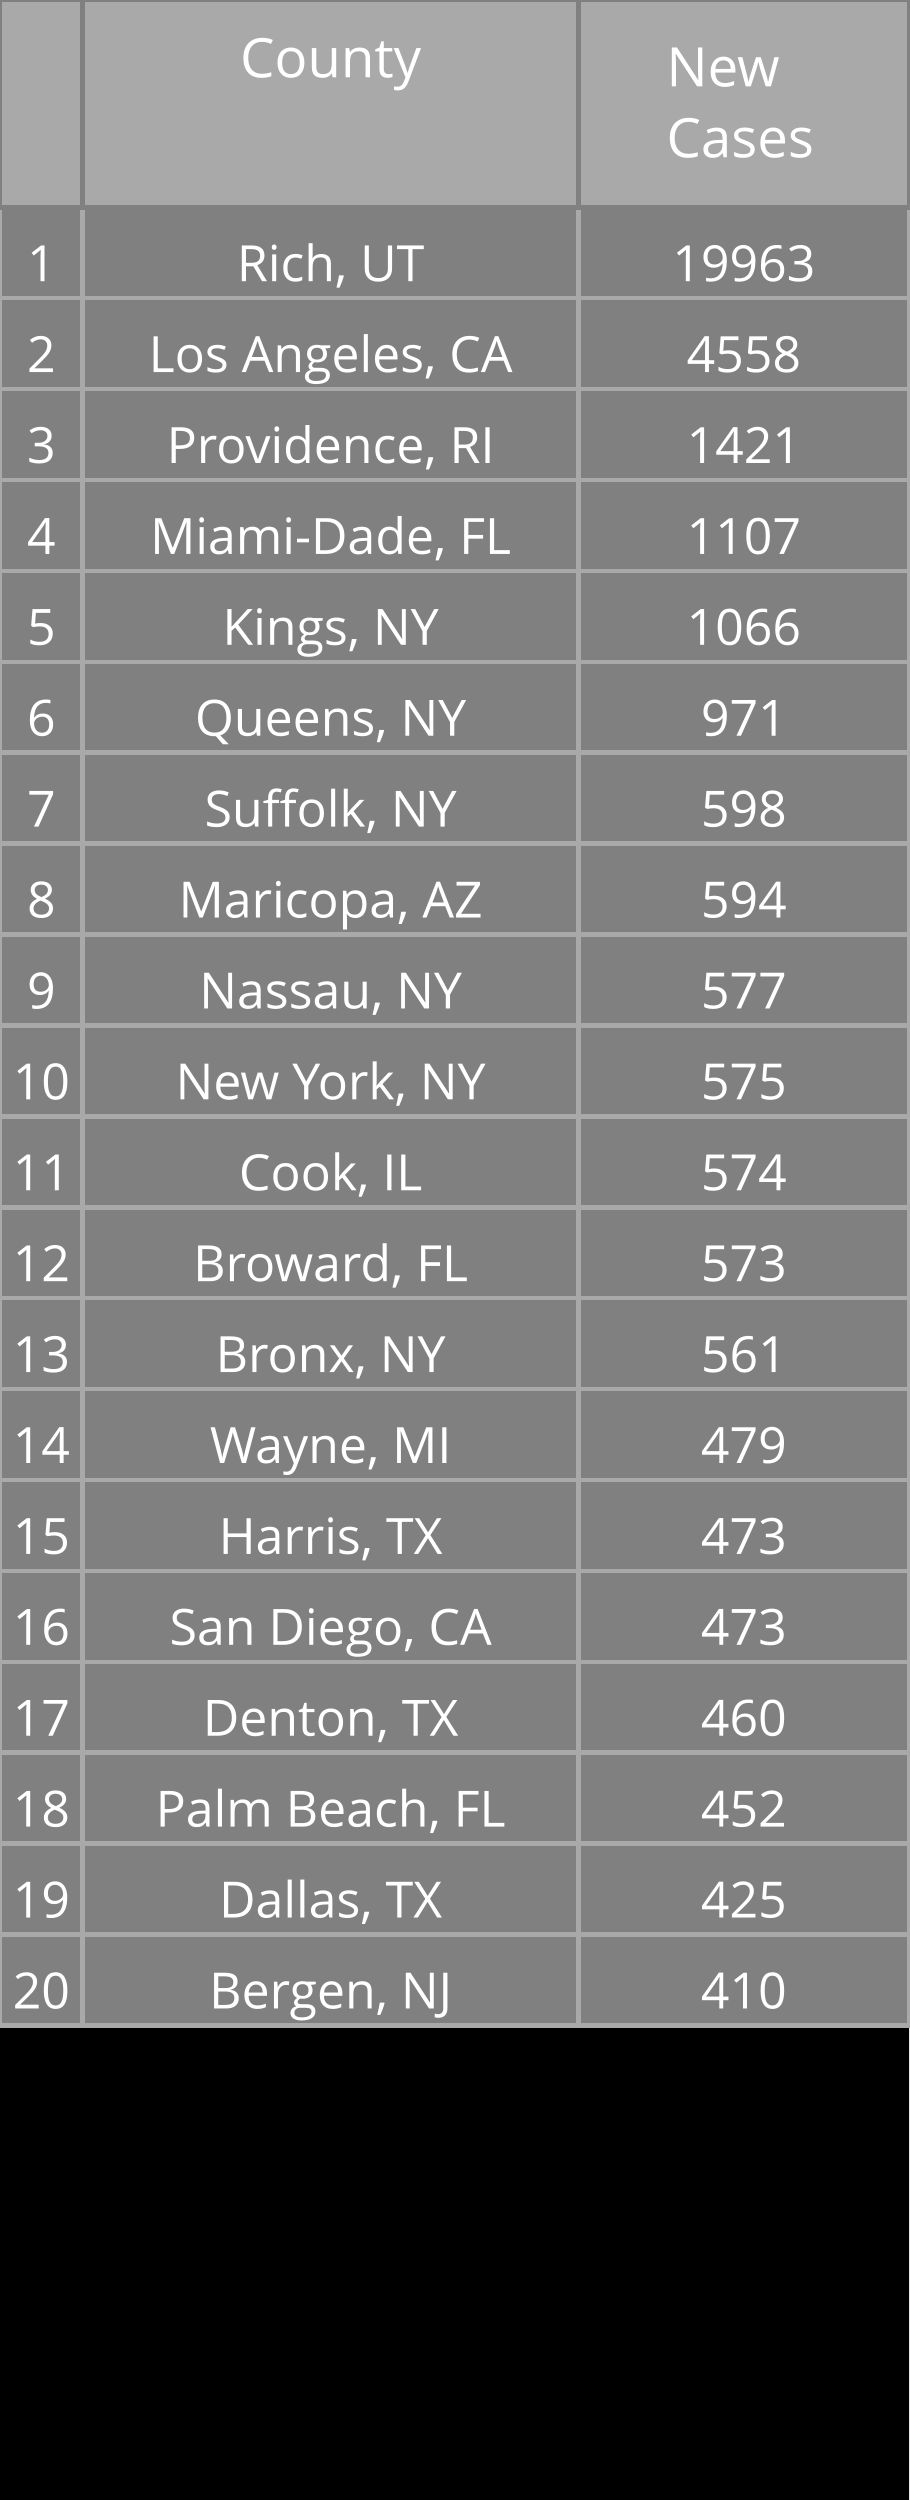
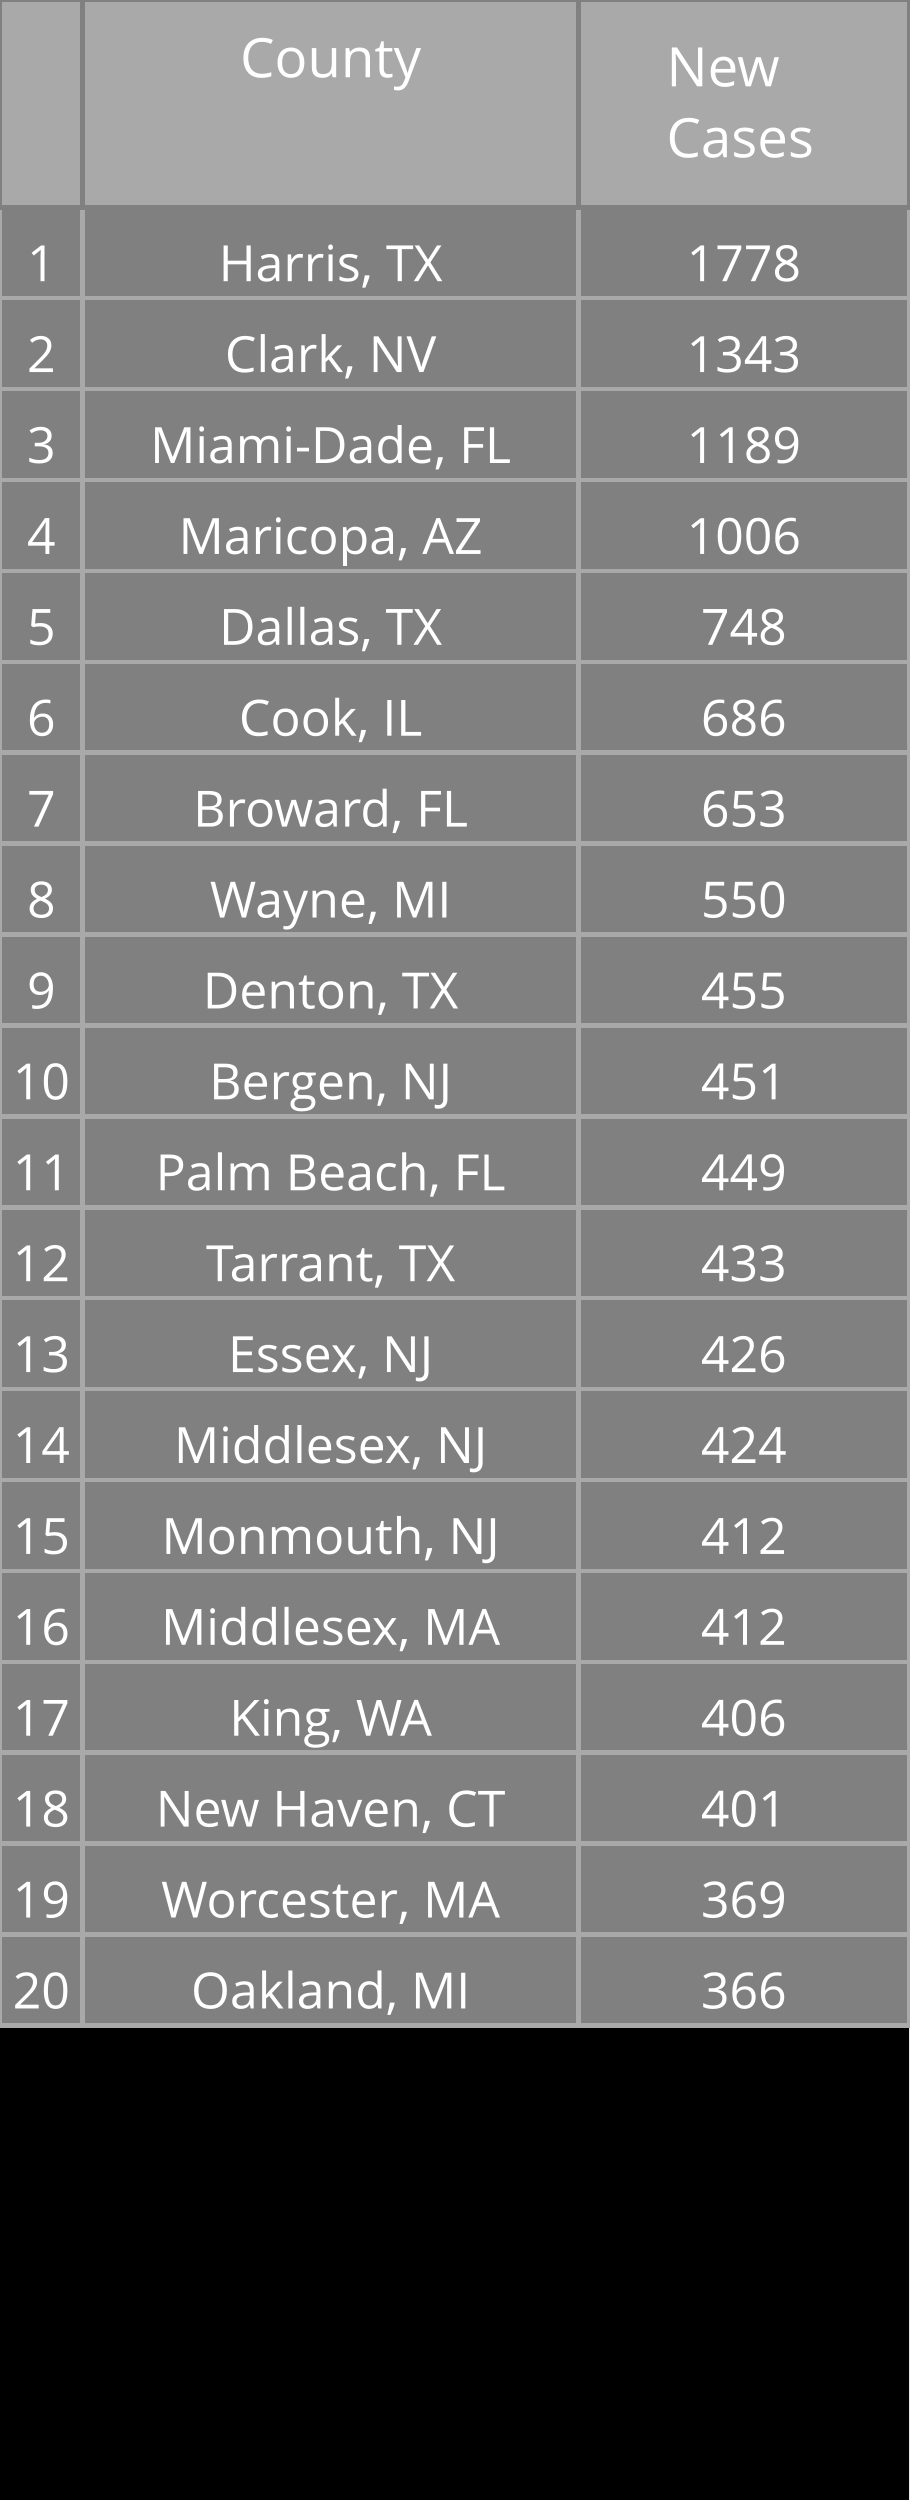
<svg xmlns="http://www.w3.org/2000/svg" class="main-svg" width="200" height="550" style="" viewBox="0 0 200 550">
  <rect x="0" y="0" width="200" height="550" style="fill: rgb(0, 0, 0); fill-opacity: 1;" />
-   <defs id="defs-e587a5">
+   <defs id="defs-53701d">
    <g class="clips" />
    <g class="gradients" />
  </defs>
  <g class="bglayer" />
  <g class="layer-below">
    <g class="imagelayer" />
    <g class="shapelayer" />
  </g>
  <g class="cartesianlayer" />
  <g class="polarlayer" />
  <g class="ternarylayer" />
  <g class="geolayer" />
  <g class="funnelarealayer" />
  <g class="pielayer" />
  <g class="treemaplayer" />
  <g class="sunburstlayer" />
  <g class="glimages" />
  <g class="table" overflow="visible" width="200" height="550" transform="translate(0,0)" style="box-sizing: content-box; position: absolute; left: 0px; overflow: visible; shape-rendering: crispedges; pointer-events: all;">
-     <g class="table-control-view" transform="translate(0 0)" clip-path="url('#clipe587a5_scrollAreaBottomClip_1426a1true')" style="box-sizing: content-box;">
+     <g class="table-control-view" transform="translate(0 0)" clip-path="url('#clip53701d_scrollAreaBottomClip_5c1cd4true')" style="box-sizing: content-box;">
      <rect class="scroll-background" fill="none" width="200" height="550" />
-       <g class="y-column" transform="translate(0 0)" clip-path="url('#clipe587a5_columnBoundaryClippath_1426a1true_0')">
+       <g class="y-column" transform="translate(0 0)" clip-path="url('#clip53701d_columnBoundaryClippath_5c1cd4true_0')">
        <g class="column-block" id="cells1" style="cursor: default;" transform="translate(0 0)">
          <g class="column-cells">
            <g class="column-cell" transform="translate(0 45.60938)">
              <rect class="cell-rect" width="18.182" stroke-width="1" style="stroke: rgb(169, 169, 169); stroke-opacity: 1; fill: rgb(128, 128, 128); fill-opacity: 1;" height="20" />
              <g class="cell-text-holder" transform="translate(9.090909 8)" text-anchor="middle" style="shape-rendering: geometricprecision;">
                <text class="cell-text" dy="0.75em" style="cursor: auto; font-family: 'Open Sans', verdana, arial, sans-serif; font-size: 11px; fill: rgb(255, 255, 255); fill-opacity: 1;">1</text>
              </g>
            </g>
            <g class="column-cell" transform="translate(0 65.60938)">
              <rect class="cell-rect" width="18.182" stroke-width="1" style="stroke: rgb(169, 169, 169); stroke-opacity: 1; fill: rgb(128, 128, 128); fill-opacity: 1;" height="20" />
              <g class="cell-text-holder" transform="translate(9.090909 8)" text-anchor="middle" style="shape-rendering: geometricprecision;">
                <text class="cell-text" dy="0.75em" style="cursor: auto; font-family: 'Open Sans', verdana, arial, sans-serif; font-size: 11px; fill: rgb(255, 255, 255); fill-opacity: 1;">2</text>
              </g>
            </g>
            <g class="column-cell" transform="translate(0 85.60938)">
              <rect class="cell-rect" width="18.182" stroke-width="1" style="stroke: rgb(169, 169, 169); stroke-opacity: 1; fill: rgb(128, 128, 128); fill-opacity: 1;" height="20" />
              <g class="cell-text-holder" transform="translate(9.090909 8)" text-anchor="middle" style="shape-rendering: geometricprecision;">
                <text class="cell-text" dy="0.75em" style="cursor: auto; font-family: 'Open Sans', verdana, arial, sans-serif; font-size: 11px; fill: rgb(255, 255, 255); fill-opacity: 1;">3</text>
              </g>
            </g>
            <g class="column-cell" transform="translate(0 105.6094)">
              <rect class="cell-rect" width="18.182" stroke-width="1" style="stroke: rgb(169, 169, 169); stroke-opacity: 1; fill: rgb(128, 128, 128); fill-opacity: 1;" height="20" />
              <g class="cell-text-holder" transform="translate(9.090909 8)" text-anchor="middle" style="shape-rendering: geometricprecision;">
                <text class="cell-text" dy="0.75em" style="cursor: auto; font-family: 'Open Sans', verdana, arial, sans-serif; font-size: 11px; fill: rgb(255, 255, 255); fill-opacity: 1;">4</text>
              </g>
            </g>
            <g class="column-cell" transform="translate(0 125.6094)">
              <rect class="cell-rect" width="18.182" stroke-width="1" style="stroke: rgb(169, 169, 169); stroke-opacity: 1; fill: rgb(128, 128, 128); fill-opacity: 1;" height="20" />
              <g class="cell-text-holder" transform="translate(9.090909 8)" text-anchor="middle" style="shape-rendering: geometricprecision;">
                <text class="cell-text" dy="0.75em" style="cursor: auto; font-family: 'Open Sans', verdana, arial, sans-serif; font-size: 11px; fill: rgb(255, 255, 255); fill-opacity: 1;">5</text>
              </g>
            </g>
            <g class="column-cell" transform="translate(0 145.6094)">
              <rect class="cell-rect" width="18.182" stroke-width="1" style="stroke: rgb(169, 169, 169); stroke-opacity: 1; fill: rgb(128, 128, 128); fill-opacity: 1;" height="20" />
              <g class="cell-text-holder" transform="translate(9.090909 8)" text-anchor="middle" style="shape-rendering: geometricprecision;">
                <text class="cell-text" dy="0.75em" style="cursor: auto; font-family: 'Open Sans', verdana, arial, sans-serif; font-size: 11px; fill: rgb(255, 255, 255); fill-opacity: 1;">6</text>
              </g>
            </g>
            <g class="column-cell" transform="translate(0 165.6094)">
              <rect class="cell-rect" width="18.182" stroke-width="1" style="stroke: rgb(169, 169, 169); stroke-opacity: 1; fill: rgb(128, 128, 128); fill-opacity: 1;" height="20" />
              <g class="cell-text-holder" transform="translate(9.090909 8)" text-anchor="middle" style="shape-rendering: geometricprecision;">
                <text class="cell-text" dy="0.75em" style="cursor: auto; font-family: 'Open Sans', verdana, arial, sans-serif; font-size: 11px; fill: rgb(255, 255, 255); fill-opacity: 1;">7</text>
              </g>
            </g>
            <g class="column-cell" transform="translate(0 185.6094)">
              <rect class="cell-rect" width="18.182" stroke-width="1" style="stroke: rgb(169, 169, 169); stroke-opacity: 1; fill: rgb(128, 128, 128); fill-opacity: 1;" height="20" />
              <g class="cell-text-holder" transform="translate(9.090909 8)" text-anchor="middle" style="shape-rendering: geometricprecision;">
                <text class="cell-text" dy="0.75em" style="cursor: auto; font-family: 'Open Sans', verdana, arial, sans-serif; font-size: 11px; fill: rgb(255, 255, 255); fill-opacity: 1;">8</text>
              </g>
            </g>
            <g class="column-cell" transform="translate(0 205.6094)">
              <rect class="cell-rect" width="18.182" stroke-width="1" style="stroke: rgb(169, 169, 169); stroke-opacity: 1; fill: rgb(128, 128, 128); fill-opacity: 1;" height="20" />
              <g class="cell-text-holder" transform="translate(9.090909 8)" text-anchor="middle" style="shape-rendering: geometricprecision;">
                <text class="cell-text" dy="0.75em" style="cursor: auto; font-family: 'Open Sans', verdana, arial, sans-serif; font-size: 11px; fill: rgb(255, 255, 255); fill-opacity: 1;">9</text>
              </g>
            </g>
            <g class="column-cell" transform="translate(0 225.6094)">
              <rect class="cell-rect" width="18.182" stroke-width="1" style="stroke: rgb(169, 169, 169); stroke-opacity: 1; fill: rgb(128, 128, 128); fill-opacity: 1;" height="20" />
              <g class="cell-text-holder" transform="translate(9.090909 8)" text-anchor="middle" style="shape-rendering: geometricprecision;">
                <text class="cell-text" dy="0.75em" style="cursor: auto; font-family: 'Open Sans', verdana, arial, sans-serif; font-size: 11px; fill: rgb(255, 255, 255); fill-opacity: 1;">10</text>
              </g>
            </g>
            <g class="column-cell" transform="translate(0 245.6094)">
              <rect class="cell-rect" width="18.182" stroke-width="1" style="stroke: rgb(169, 169, 169); stroke-opacity: 1; fill: rgb(128, 128, 128); fill-opacity: 1;" height="20" />
              <g class="cell-text-holder" transform="translate(9.090909 8)" text-anchor="middle" style="shape-rendering: geometricprecision;">
                <text class="cell-text" dy="0.75em" style="cursor: auto; font-family: 'Open Sans', verdana, arial, sans-serif; font-size: 11px; fill: rgb(255, 255, 255); fill-opacity: 1;">11</text>
              </g>
            </g>
            <g class="column-cell" transform="translate(0 265.6094)">
              <rect class="cell-rect" width="18.182" stroke-width="1" style="stroke: rgb(169, 169, 169); stroke-opacity: 1; fill: rgb(128, 128, 128); fill-opacity: 1;" height="20" />
              <g class="cell-text-holder" transform="translate(9.090909 8)" text-anchor="middle" style="shape-rendering: geometricprecision;">
                <text class="cell-text" dy="0.75em" style="cursor: auto; font-family: 'Open Sans', verdana, arial, sans-serif; font-size: 11px; fill: rgb(255, 255, 255); fill-opacity: 1;">12</text>
              </g>
            </g>
            <g class="column-cell" transform="translate(0 285.6094)">
              <rect class="cell-rect" width="18.182" stroke-width="1" style="stroke: rgb(169, 169, 169); stroke-opacity: 1; fill: rgb(128, 128, 128); fill-opacity: 1;" height="20" />
              <g class="cell-text-holder" transform="translate(9.090909 8)" text-anchor="middle" style="shape-rendering: geometricprecision;">
                <text class="cell-text" dy="0.75em" style="cursor: auto; font-family: 'Open Sans', verdana, arial, sans-serif; font-size: 11px; fill: rgb(255, 255, 255); fill-opacity: 1;">13</text>
              </g>
            </g>
            <g class="column-cell" transform="translate(0 305.6094)">
              <rect class="cell-rect" width="18.182" stroke-width="1" style="stroke: rgb(169, 169, 169); stroke-opacity: 1; fill: rgb(128, 128, 128); fill-opacity: 1;" height="20" />
              <g class="cell-text-holder" transform="translate(9.090909 8)" text-anchor="middle" style="shape-rendering: geometricprecision;">
                <text class="cell-text" dy="0.75em" style="cursor: auto; font-family: 'Open Sans', verdana, arial, sans-serif; font-size: 11px; fill: rgb(255, 255, 255); fill-opacity: 1;">14</text>
              </g>
            </g>
            <g class="column-cell" transform="translate(0 325.6094)">
              <rect class="cell-rect" width="18.182" stroke-width="1" style="stroke: rgb(169, 169, 169); stroke-opacity: 1; fill: rgb(128, 128, 128); fill-opacity: 1;" height="20" />
              <g class="cell-text-holder" transform="translate(9.090909 8)" text-anchor="middle" style="shape-rendering: geometricprecision;">
                <text class="cell-text" dy="0.75em" style="cursor: auto; font-family: 'Open Sans', verdana, arial, sans-serif; font-size: 11px; fill: rgb(255, 255, 255); fill-opacity: 1;">15</text>
              </g>
            </g>
            <g class="column-cell" transform="translate(0 345.6094)">
              <rect class="cell-rect" width="18.182" stroke-width="1" style="stroke: rgb(169, 169, 169); stroke-opacity: 1; fill: rgb(128, 128, 128); fill-opacity: 1;" height="20" />
              <g class="cell-text-holder" transform="translate(9.090909 8)" text-anchor="middle" style="shape-rendering: geometricprecision;">
                <text class="cell-text" dy="0.75em" style="cursor: auto; font-family: 'Open Sans', verdana, arial, sans-serif; font-size: 11px; fill: rgb(255, 255, 255); fill-opacity: 1;">16</text>
              </g>
            </g>
            <g class="column-cell" transform="translate(0 365.6094)">
              <rect class="cell-rect" width="18.182" stroke-width="1" style="stroke: rgb(169, 169, 169); stroke-opacity: 1; fill: rgb(128, 128, 128); fill-opacity: 1;" height="20" />
              <g class="cell-text-holder" transform="translate(9.090909 8)" text-anchor="middle" style="shape-rendering: geometricprecision;">
                <text class="cell-text" dy="0.75em" style="cursor: auto; font-family: 'Open Sans', verdana, arial, sans-serif; font-size: 11px; fill: rgb(255, 255, 255); fill-opacity: 1;">17</text>
              </g>
            </g>
            <g class="column-cell" transform="translate(0 385.6094)">
              <rect class="cell-rect" width="18.182" stroke-width="1" style="stroke: rgb(169, 169, 169); stroke-opacity: 1; fill: rgb(128, 128, 128); fill-opacity: 1;" height="20" />
              <g class="cell-text-holder" transform="translate(9.090909 8)" text-anchor="middle" style="shape-rendering: geometricprecision;">
                <text class="cell-text" dy="0.75em" style="cursor: auto; font-family: 'Open Sans', verdana, arial, sans-serif; font-size: 11px; fill: rgb(255, 255, 255); fill-opacity: 1;">18</text>
              </g>
            </g>
            <g class="column-cell" transform="translate(0 405.6094)">
              <rect class="cell-rect" width="18.182" stroke-width="1" style="stroke: rgb(169, 169, 169); stroke-opacity: 1; fill: rgb(128, 128, 128); fill-opacity: 1;" height="20" />
              <g class="cell-text-holder" transform="translate(9.090909 8)" text-anchor="middle" style="shape-rendering: geometricprecision;">
                <text class="cell-text" dy="0.75em" style="cursor: auto; font-family: 'Open Sans', verdana, arial, sans-serif; font-size: 11px; fill: rgb(255, 255, 255); fill-opacity: 1;">19</text>
              </g>
            </g>
            <g class="column-cell" transform="translate(0 425.6094)">
              <rect class="cell-rect" width="18.182" stroke-width="1" style="stroke: rgb(169, 169, 169); stroke-opacity: 1; fill: rgb(128, 128, 128); fill-opacity: 1;" height="20" />
              <g class="cell-text-holder" transform="translate(9.090909 8)" text-anchor="middle" style="shape-rendering: geometricprecision;">
                <text class="cell-text" dy="0.75em" style="cursor: auto; font-family: 'Open Sans', verdana, arial, sans-serif; font-size: 11px; fill: rgb(255, 255, 255); fill-opacity: 1;">20</text>
              </g>
            </g>
          </g>
        </g>
        <g class="column-block" id="cells2" style="cursor: default;" transform="translate(0 0)">
          <g class="column-cells" />
        </g>
        <g class="column-block" id="header" style="cursor: ew-resize;">
          <g class="column-cells">
            <g class="column-cell" transform="translate(0 0)">
              <rect class="cell-rect" width="18.182" stroke-width="1" style="stroke: rgb(128, 128, 128); stroke-opacity: 1; fill: rgb(169, 169, 169); fill-opacity: 1;" height="45.609" />
              <g class="cell-text-holder" transform="translate(9.090909 8)" text-anchor="middle" style="shape-rendering: geometricprecision;">
                <text class="cell-text" dy="0.75em" style="cursor: auto; font-family: 'Open Sans', verdana, arial, sans-serif; font-size: 12px; fill: rgb(255, 255, 255); fill-opacity: 1;" />
              </g>
            </g>
          </g>
        </g>
        <g class="column-boundary" />
-         <clipPath class="column-boundary-clippath" id="clipe587a5_columnBoundaryClippath_1426a1true_0">
+         <clipPath class="column-boundary-clippath" id="clip53701d_columnBoundaryClippath_5c1cd4true_0">
          <rect class="column-boundary-rect" fill="none" width="20.182" height="557" x="-1" y="-1" />
        </clipPath>
      </g>
-       <g class="y-column" transform="translate(18.18182 0)" clip-path="url('#clipe587a5_columnBoundaryClippath_1426a1true_1')">
+       <g class="y-column" transform="translate(18.18182 0)" clip-path="url('#clip53701d_columnBoundaryClippath_5c1cd4true_1')">
        <g class="column-block" id="cells1" style="cursor: default;" transform="translate(0 0)">
          <g class="column-cells">
            <g class="column-cell" transform="translate(0 45.60938)">
              <rect class="cell-rect" width="109.091" stroke-width="1" style="stroke: rgb(169, 169, 169); stroke-opacity: 1; fill: rgb(128, 128, 128); fill-opacity: 1;" height="20" />
              <g class="cell-text-holder" transform="translate(54.54545 8)" text-anchor="middle" style="shape-rendering: geometricprecision;">
-                 <text class="cell-text" dy="0.75em" x="0" y="0" style="cursor: auto; font-family: 'Open Sans', verdana, arial, sans-serif; font-size: 11px; fill: rgb(255, 255, 255); fill-opacity: 1; white-space: pre;">Rich, UT</text>
+                 <text class="cell-text" dy="0.75em" x="0" y="0" style="cursor: auto; font-family: 'Open Sans', verdana, arial, sans-serif; font-size: 11px; fill: rgb(255, 255, 255); fill-opacity: 1; white-space: pre;">Harris, TX</text>
              </g>
            </g>
            <g class="column-cell" transform="translate(0 65.60938)">
              <rect class="cell-rect" width="109.091" stroke-width="1" style="stroke: rgb(169, 169, 169); stroke-opacity: 1; fill: rgb(128, 128, 128); fill-opacity: 1;" height="20" />
              <g class="cell-text-holder" transform="translate(54.54545 8)" text-anchor="middle" style="shape-rendering: geometricprecision;">
-                 <text class="cell-text" dy="0.75em" x="0" y="0" style="cursor: auto; font-family: 'Open Sans', verdana, arial, sans-serif; font-size: 11px; fill: rgb(255, 255, 255); fill-opacity: 1; white-space: pre;">Los Angeles, CA</text>
+                 <text class="cell-text" dy="0.75em" x="0" y="0" style="cursor: auto; font-family: 'Open Sans', verdana, arial, sans-serif; font-size: 11px; fill: rgb(255, 255, 255); fill-opacity: 1; white-space: pre;">Clark, NV</text>
              </g>
            </g>
            <g class="column-cell" transform="translate(0 85.60938)">
              <rect class="cell-rect" width="109.091" stroke-width="1" style="stroke: rgb(169, 169, 169); stroke-opacity: 1; fill: rgb(128, 128, 128); fill-opacity: 1;" height="20" />
              <g class="cell-text-holder" transform="translate(54.54545 8)" text-anchor="middle" style="shape-rendering: geometricprecision;">
-                 <text class="cell-text" dy="0.75em" x="0" y="0" style="cursor: auto; font-family: 'Open Sans', verdana, arial, sans-serif; font-size: 11px; fill: rgb(255, 255, 255); fill-opacity: 1; white-space: pre;">Providence, RI</text>
+                 <text class="cell-text" dy="0.75em" x="0" y="0" style="cursor: auto; font-family: 'Open Sans', verdana, arial, sans-serif; font-size: 11px; fill: rgb(255, 255, 255); fill-opacity: 1; white-space: pre;">Miami-Dade, FL</text>
              </g>
            </g>
            <g class="column-cell" transform="translate(0 105.6094)">
              <rect class="cell-rect" width="109.091" stroke-width="1" style="stroke: rgb(169, 169, 169); stroke-opacity: 1; fill: rgb(128, 128, 128); fill-opacity: 1;" height="20" />
              <g class="cell-text-holder" transform="translate(54.54545 8)" text-anchor="middle" style="shape-rendering: geometricprecision;">
-                 <text class="cell-text" dy="0.75em" x="0" y="0" style="cursor: auto; font-family: 'Open Sans', verdana, arial, sans-serif; font-size: 11px; fill: rgb(255, 255, 255); fill-opacity: 1; white-space: pre;">Miami-Dade, FL</text>
+                 <text class="cell-text" dy="0.75em" x="0" y="0" style="cursor: auto; font-family: 'Open Sans', verdana, arial, sans-serif; font-size: 11px; fill: rgb(255, 255, 255); fill-opacity: 1; white-space: pre;">Maricopa, AZ</text>
              </g>
            </g>
            <g class="column-cell" transform="translate(0 125.6094)">
              <rect class="cell-rect" width="109.091" stroke-width="1" style="stroke: rgb(169, 169, 169); stroke-opacity: 1; fill: rgb(128, 128, 128); fill-opacity: 1;" height="20" />
              <g class="cell-text-holder" transform="translate(54.54545 8)" text-anchor="middle" style="shape-rendering: geometricprecision;">
-                 <text class="cell-text" dy="0.75em" x="0" y="0" style="cursor: auto; font-family: 'Open Sans', verdana, arial, sans-serif; font-size: 11px; fill: rgb(255, 255, 255); fill-opacity: 1; white-space: pre;">Kings, NY</text>
+                 <text class="cell-text" dy="0.75em" x="0" y="0" style="cursor: auto; font-family: 'Open Sans', verdana, arial, sans-serif; font-size: 11px; fill: rgb(255, 255, 255); fill-opacity: 1; white-space: pre;">Dallas, TX</text>
              </g>
            </g>
            <g class="column-cell" transform="translate(0 145.6094)">
              <rect class="cell-rect" width="109.091" stroke-width="1" style="stroke: rgb(169, 169, 169); stroke-opacity: 1; fill: rgb(128, 128, 128); fill-opacity: 1;" height="20" />
              <g class="cell-text-holder" transform="translate(54.54545 8)" text-anchor="middle" style="shape-rendering: geometricprecision;">
-                 <text class="cell-text" dy="0.75em" x="0" y="0" style="cursor: auto; font-family: 'Open Sans', verdana, arial, sans-serif; font-size: 11px; fill: rgb(255, 255, 255); fill-opacity: 1; white-space: pre;">Queens, NY</text>
+                 <text class="cell-text" dy="0.75em" x="0" y="0" style="cursor: auto; font-family: 'Open Sans', verdana, arial, sans-serif; font-size: 11px; fill: rgb(255, 255, 255); fill-opacity: 1; white-space: pre;">Cook, IL</text>
              </g>
            </g>
            <g class="column-cell" transform="translate(0 165.6094)">
              <rect class="cell-rect" width="109.091" stroke-width="1" style="stroke: rgb(169, 169, 169); stroke-opacity: 1; fill: rgb(128, 128, 128); fill-opacity: 1;" height="20" />
              <g class="cell-text-holder" transform="translate(54.54545 8)" text-anchor="middle" style="shape-rendering: geometricprecision;">
-                 <text class="cell-text" dy="0.75em" x="0" y="0" style="cursor: auto; font-family: 'Open Sans', verdana, arial, sans-serif; font-size: 11px; fill: rgb(255, 255, 255); fill-opacity: 1; white-space: pre;">Suffolk, NY</text>
+                 <text class="cell-text" dy="0.75em" x="0" y="0" style="cursor: auto; font-family: 'Open Sans', verdana, arial, sans-serif; font-size: 11px; fill: rgb(255, 255, 255); fill-opacity: 1; white-space: pre;">Broward, FL</text>
              </g>
            </g>
            <g class="column-cell" transform="translate(0 185.6094)">
              <rect class="cell-rect" width="109.091" stroke-width="1" style="stroke: rgb(169, 169, 169); stroke-opacity: 1; fill: rgb(128, 128, 128); fill-opacity: 1;" height="20" />
              <g class="cell-text-holder" transform="translate(54.54545 8)" text-anchor="middle" style="shape-rendering: geometricprecision;">
-                 <text class="cell-text" dy="0.75em" x="0" y="0" style="cursor: auto; font-family: 'Open Sans', verdana, arial, sans-serif; font-size: 11px; fill: rgb(255, 255, 255); fill-opacity: 1; white-space: pre;">Maricopa, AZ</text>
+                 <text class="cell-text" dy="0.75em" x="0" y="0" style="cursor: auto; font-family: 'Open Sans', verdana, arial, sans-serif; font-size: 11px; fill: rgb(255, 255, 255); fill-opacity: 1; white-space: pre;">Wayne, MI</text>
              </g>
            </g>
            <g class="column-cell" transform="translate(0 205.6094)">
              <rect class="cell-rect" width="109.091" stroke-width="1" style="stroke: rgb(169, 169, 169); stroke-opacity: 1; fill: rgb(128, 128, 128); fill-opacity: 1;" height="20" />
              <g class="cell-text-holder" transform="translate(54.54545 8)" text-anchor="middle" style="shape-rendering: geometricprecision;">
-                 <text class="cell-text" dy="0.75em" x="0" y="0" style="cursor: auto; font-family: 'Open Sans', verdana, arial, sans-serif; font-size: 11px; fill: rgb(255, 255, 255); fill-opacity: 1; white-space: pre;">Nassau, NY</text>
+                 <text class="cell-text" dy="0.75em" x="0" y="0" style="cursor: auto; font-family: 'Open Sans', verdana, arial, sans-serif; font-size: 11px; fill: rgb(255, 255, 255); fill-opacity: 1; white-space: pre;">Denton, TX</text>
              </g>
            </g>
            <g class="column-cell" transform="translate(0 225.6094)">
              <rect class="cell-rect" width="109.091" stroke-width="1" style="stroke: rgb(169, 169, 169); stroke-opacity: 1; fill: rgb(128, 128, 128); fill-opacity: 1;" height="20" />
              <g class="cell-text-holder" transform="translate(54.54545 8)" text-anchor="middle" style="shape-rendering: geometricprecision;">
-                 <text class="cell-text" dy="0.75em" x="0" y="0" style="cursor: auto; font-family: 'Open Sans', verdana, arial, sans-serif; font-size: 11px; fill: rgb(255, 255, 255); fill-opacity: 1; white-space: pre;">New York, NY</text>
+                 <text class="cell-text" dy="0.75em" x="0" y="0" style="cursor: auto; font-family: 'Open Sans', verdana, arial, sans-serif; font-size: 11px; fill: rgb(255, 255, 255); fill-opacity: 1; white-space: pre;">Bergen, NJ</text>
              </g>
            </g>
            <g class="column-cell" transform="translate(0 245.6094)">
              <rect class="cell-rect" width="109.091" stroke-width="1" style="stroke: rgb(169, 169, 169); stroke-opacity: 1; fill: rgb(128, 128, 128); fill-opacity: 1;" height="20" />
              <g class="cell-text-holder" transform="translate(54.54545 8)" text-anchor="middle" style="shape-rendering: geometricprecision;">
-                 <text class="cell-text" dy="0.75em" x="0" y="0" style="cursor: auto; font-family: 'Open Sans', verdana, arial, sans-serif; font-size: 11px; fill: rgb(255, 255, 255); fill-opacity: 1; white-space: pre;">Cook, IL</text>
+                 <text class="cell-text" dy="0.75em" x="0" y="0" style="cursor: auto; font-family: 'Open Sans', verdana, arial, sans-serif; font-size: 11px; fill: rgb(255, 255, 255); fill-opacity: 1; white-space: pre;">Palm Beach, FL</text>
              </g>
            </g>
            <g class="column-cell" transform="translate(0 265.6094)">
              <rect class="cell-rect" width="109.091" stroke-width="1" style="stroke: rgb(169, 169, 169); stroke-opacity: 1; fill: rgb(128, 128, 128); fill-opacity: 1;" height="20" />
              <g class="cell-text-holder" transform="translate(54.54545 8)" text-anchor="middle" style="shape-rendering: geometricprecision;">
-                 <text class="cell-text" dy="0.75em" x="0" y="0" style="cursor: auto; font-family: 'Open Sans', verdana, arial, sans-serif; font-size: 11px; fill: rgb(255, 255, 255); fill-opacity: 1; white-space: pre;">Broward, FL</text>
+                 <text class="cell-text" dy="0.75em" x="0" y="0" style="cursor: auto; font-family: 'Open Sans', verdana, arial, sans-serif; font-size: 11px; fill: rgb(255, 255, 255); fill-opacity: 1; white-space: pre;">Tarrant, TX</text>
              </g>
            </g>
            <g class="column-cell" transform="translate(0 285.6094)">
              <rect class="cell-rect" width="109.091" stroke-width="1" style="stroke: rgb(169, 169, 169); stroke-opacity: 1; fill: rgb(128, 128, 128); fill-opacity: 1;" height="20" />
              <g class="cell-text-holder" transform="translate(54.54545 8)" text-anchor="middle" style="shape-rendering: geometricprecision;">
-                 <text class="cell-text" dy="0.75em" x="0" y="0" style="cursor: auto; font-family: 'Open Sans', verdana, arial, sans-serif; font-size: 11px; fill: rgb(255, 255, 255); fill-opacity: 1; white-space: pre;">Bronx, NY</text>
+                 <text class="cell-text" dy="0.75em" x="0" y="0" style="cursor: auto; font-family: 'Open Sans', verdana, arial, sans-serif; font-size: 11px; fill: rgb(255, 255, 255); fill-opacity: 1; white-space: pre;">Essex, NJ</text>
              </g>
            </g>
            <g class="column-cell" transform="translate(0 305.6094)">
              <rect class="cell-rect" width="109.091" stroke-width="1" style="stroke: rgb(169, 169, 169); stroke-opacity: 1; fill: rgb(128, 128, 128); fill-opacity: 1;" height="20" />
              <g class="cell-text-holder" transform="translate(54.54545 8)" text-anchor="middle" style="shape-rendering: geometricprecision;">
-                 <text class="cell-text" dy="0.75em" x="0" y="0" style="cursor: auto; font-family: 'Open Sans', verdana, arial, sans-serif; font-size: 11px; fill: rgb(255, 255, 255); fill-opacity: 1; white-space: pre;">Wayne, MI</text>
+                 <text class="cell-text" dy="0.75em" x="0" y="0" style="cursor: auto; font-family: 'Open Sans', verdana, arial, sans-serif; font-size: 11px; fill: rgb(255, 255, 255); fill-opacity: 1; white-space: pre;">Middlesex, NJ</text>
              </g>
            </g>
            <g class="column-cell" transform="translate(0 325.6094)">
              <rect class="cell-rect" width="109.091" stroke-width="1" style="stroke: rgb(169, 169, 169); stroke-opacity: 1; fill: rgb(128, 128, 128); fill-opacity: 1;" height="20" />
              <g class="cell-text-holder" transform="translate(54.54545 8)" text-anchor="middle" style="shape-rendering: geometricprecision;">
-                 <text class="cell-text" dy="0.75em" x="0" y="0" style="cursor: auto; font-family: 'Open Sans', verdana, arial, sans-serif; font-size: 11px; fill: rgb(255, 255, 255); fill-opacity: 1; white-space: pre;">Harris, TX</text>
+                 <text class="cell-text" dy="0.75em" x="0" y="0" style="cursor: auto; font-family: 'Open Sans', verdana, arial, sans-serif; font-size: 11px; fill: rgb(255, 255, 255); fill-opacity: 1; white-space: pre;">Monmouth, NJ</text>
              </g>
            </g>
            <g class="column-cell" transform="translate(0 345.6094)">
              <rect class="cell-rect" width="109.091" stroke-width="1" style="stroke: rgb(169, 169, 169); stroke-opacity: 1; fill: rgb(128, 128, 128); fill-opacity: 1;" height="20" />
              <g class="cell-text-holder" transform="translate(54.54545 8)" text-anchor="middle" style="shape-rendering: geometricprecision;">
-                 <text class="cell-text" dy="0.75em" x="0" y="0" style="cursor: auto; font-family: 'Open Sans', verdana, arial, sans-serif; font-size: 11px; fill: rgb(255, 255, 255); fill-opacity: 1; white-space: pre;">San Diego, CA</text>
+                 <text class="cell-text" dy="0.75em" x="0" y="0" style="cursor: auto; font-family: 'Open Sans', verdana, arial, sans-serif; font-size: 11px; fill: rgb(255, 255, 255); fill-opacity: 1; white-space: pre;">Middlesex, MA</text>
              </g>
            </g>
            <g class="column-cell" transform="translate(0 365.6094)">
              <rect class="cell-rect" width="109.091" stroke-width="1" style="stroke: rgb(169, 169, 169); stroke-opacity: 1; fill: rgb(128, 128, 128); fill-opacity: 1;" height="20" />
              <g class="cell-text-holder" transform="translate(54.54545 8)" text-anchor="middle" style="shape-rendering: geometricprecision;">
-                 <text class="cell-text" dy="0.75em" x="0" y="0" style="cursor: auto; font-family: 'Open Sans', verdana, arial, sans-serif; font-size: 11px; fill: rgb(255, 255, 255); fill-opacity: 1; white-space: pre;">Denton, TX</text>
+                 <text class="cell-text" dy="0.75em" x="0" y="0" style="cursor: auto; font-family: 'Open Sans', verdana, arial, sans-serif; font-size: 11px; fill: rgb(255, 255, 255); fill-opacity: 1; white-space: pre;">King, WA</text>
              </g>
            </g>
            <g class="column-cell" transform="translate(0 385.6094)">
              <rect class="cell-rect" width="109.091" stroke-width="1" style="stroke: rgb(169, 169, 169); stroke-opacity: 1; fill: rgb(128, 128, 128); fill-opacity: 1;" height="20" />
              <g class="cell-text-holder" transform="translate(54.54545 8)" text-anchor="middle" style="shape-rendering: geometricprecision;">
-                 <text class="cell-text" dy="0.75em" x="0" y="0" style="cursor: auto; font-family: 'Open Sans', verdana, arial, sans-serif; font-size: 11px; fill: rgb(255, 255, 255); fill-opacity: 1; white-space: pre;">Palm Beach, FL</text>
+                 <text class="cell-text" dy="0.75em" x="0" y="0" style="cursor: auto; font-family: 'Open Sans', verdana, arial, sans-serif; font-size: 11px; fill: rgb(255, 255, 255); fill-opacity: 1; white-space: pre;">New Haven, CT</text>
              </g>
            </g>
            <g class="column-cell" transform="translate(0 405.6094)">
              <rect class="cell-rect" width="109.091" stroke-width="1" style="stroke: rgb(169, 169, 169); stroke-opacity: 1; fill: rgb(128, 128, 128); fill-opacity: 1;" height="20" />
              <g class="cell-text-holder" transform="translate(54.54545 8)" text-anchor="middle" style="shape-rendering: geometricprecision;">
-                 <text class="cell-text" dy="0.75em" x="0" y="0" style="cursor: auto; font-family: 'Open Sans', verdana, arial, sans-serif; font-size: 11px; fill: rgb(255, 255, 255); fill-opacity: 1; white-space: pre;">Dallas, TX</text>
+                 <text class="cell-text" dy="0.75em" x="0" y="0" style="cursor: auto; font-family: 'Open Sans', verdana, arial, sans-serif; font-size: 11px; fill: rgb(255, 255, 255); fill-opacity: 1; white-space: pre;">Worcester, MA</text>
              </g>
            </g>
            <g class="column-cell" transform="translate(0 425.6094)">
              <rect class="cell-rect" width="109.091" stroke-width="1" style="stroke: rgb(169, 169, 169); stroke-opacity: 1; fill: rgb(128, 128, 128); fill-opacity: 1;" height="20" />
              <g class="cell-text-holder" transform="translate(54.54545 8)" text-anchor="middle" style="shape-rendering: geometricprecision;">
-                 <text class="cell-text" dy="0.75em" x="0" y="0" style="cursor: auto; font-family: 'Open Sans', verdana, arial, sans-serif; font-size: 11px; fill: rgb(255, 255, 255); fill-opacity: 1; white-space: pre;">Bergen, NJ</text>
+                 <text class="cell-text" dy="0.75em" x="0" y="0" style="cursor: auto; font-family: 'Open Sans', verdana, arial, sans-serif; font-size: 11px; fill: rgb(255, 255, 255); fill-opacity: 1; white-space: pre;">Oakland, MI</text>
              </g>
            </g>
          </g>
        </g>
        <g class="column-block" id="cells2" style="cursor: default;" transform="translate(0 0)">
          <g class="column-cells" />
        </g>
        <g class="column-block" id="header" style="cursor: ew-resize;">
          <g class="column-cells">
            <g class="column-cell" transform="translate(0 0)">
              <rect class="cell-rect" width="109.091" stroke-width="1" style="stroke: rgb(128, 128, 128); stroke-opacity: 1; fill: rgb(169, 169, 169); fill-opacity: 1;" height="45.609" />
              <g class="cell-text-holder" transform="translate(54.54545 8)" text-anchor="middle" style="shape-rendering: geometricprecision;">
                <text class="cell-text" dy="0.75em" style="cursor: auto; font-family: 'Open Sans', verdana, arial, sans-serif; font-size: 12px; fill: rgb(255, 255, 255); fill-opacity: 1;">County</text>
              </g>
            </g>
          </g>
        </g>
        <g class="column-boundary" />
-         <clipPath class="column-boundary-clippath" id="clipe587a5_columnBoundaryClippath_1426a1true_1">
+         <clipPath class="column-boundary-clippath" id="clip53701d_columnBoundaryClippath_5c1cd4true_1">
          <rect class="column-boundary-rect" fill="none" width="111.091" height="557" x="-1" y="-1" />
        </clipPath>
      </g>
-       <g class="y-column" transform="translate(127.2727 0)" clip-path="url('#clipe587a5_columnBoundaryClippath_1426a1true_2')">
+       <g class="y-column" transform="translate(127.2727 0)" clip-path="url('#clip53701d_columnBoundaryClippath_5c1cd4true_2')">
        <g class="column-block" id="cells1" style="cursor: default;" transform="translate(0 0)">
          <g class="column-cells">
            <g class="column-cell" transform="translate(0 45.60938)">
              <rect class="cell-rect" width="72.727" stroke-width="1" style="stroke: rgb(169, 169, 169); stroke-opacity: 1; fill: rgb(128, 128, 128); fill-opacity: 1;" height="20" />
              <g class="cell-text-holder" transform="translate(36.36364 8)" text-anchor="middle" style="shape-rendering: geometricprecision;">
-                 <text class="cell-text" dy="0.75em" style="cursor: auto; font-family: 'Open Sans', verdana, arial, sans-serif; font-size: 11px; fill: rgb(255, 255, 255); fill-opacity: 1;">19963</text>
+                 <text class="cell-text" dy="0.75em" style="cursor: auto; font-family: 'Open Sans', verdana, arial, sans-serif; font-size: 11px; fill: rgb(255, 255, 255); fill-opacity: 1;">1778</text>
              </g>
            </g>
            <g class="column-cell" transform="translate(0 65.60938)">
              <rect class="cell-rect" width="72.727" stroke-width="1" style="stroke: rgb(169, 169, 169); stroke-opacity: 1; fill: rgb(128, 128, 128); fill-opacity: 1;" height="20" />
              <g class="cell-text-holder" transform="translate(36.36364 8)" text-anchor="middle" style="shape-rendering: geometricprecision;">
-                 <text class="cell-text" dy="0.75em" style="cursor: auto; font-family: 'Open Sans', verdana, arial, sans-serif; font-size: 11px; fill: rgb(255, 255, 255); fill-opacity: 1;">4558</text>
+                 <text class="cell-text" dy="0.75em" style="cursor: auto; font-family: 'Open Sans', verdana, arial, sans-serif; font-size: 11px; fill: rgb(255, 255, 255); fill-opacity: 1;">1343</text>
              </g>
            </g>
            <g class="column-cell" transform="translate(0 85.60938)">
              <rect class="cell-rect" width="72.727" stroke-width="1" style="stroke: rgb(169, 169, 169); stroke-opacity: 1; fill: rgb(128, 128, 128); fill-opacity: 1;" height="20" />
              <g class="cell-text-holder" transform="translate(36.36364 8)" text-anchor="middle" style="shape-rendering: geometricprecision;">
-                 <text class="cell-text" dy="0.75em" style="cursor: auto; font-family: 'Open Sans', verdana, arial, sans-serif; font-size: 11px; fill: rgb(255, 255, 255); fill-opacity: 1;">1421</text>
+                 <text class="cell-text" dy="0.75em" style="cursor: auto; font-family: 'Open Sans', verdana, arial, sans-serif; font-size: 11px; fill: rgb(255, 255, 255); fill-opacity: 1;">1189</text>
              </g>
            </g>
            <g class="column-cell" transform="translate(0 105.6094)">
              <rect class="cell-rect" width="72.727" stroke-width="1" style="stroke: rgb(169, 169, 169); stroke-opacity: 1; fill: rgb(128, 128, 128); fill-opacity: 1;" height="20" />
              <g class="cell-text-holder" transform="translate(36.36364 8)" text-anchor="middle" style="shape-rendering: geometricprecision;">
-                 <text class="cell-text" dy="0.75em" style="cursor: auto; font-family: 'Open Sans', verdana, arial, sans-serif; font-size: 11px; fill: rgb(255, 255, 255); fill-opacity: 1;">1107</text>
+                 <text class="cell-text" dy="0.75em" style="cursor: auto; font-family: 'Open Sans', verdana, arial, sans-serif; font-size: 11px; fill: rgb(255, 255, 255); fill-opacity: 1;">1006</text>
              </g>
            </g>
            <g class="column-cell" transform="translate(0 125.6094)">
              <rect class="cell-rect" width="72.727" stroke-width="1" style="stroke: rgb(169, 169, 169); stroke-opacity: 1; fill: rgb(128, 128, 128); fill-opacity: 1;" height="20" />
              <g class="cell-text-holder" transform="translate(36.36364 8)" text-anchor="middle" style="shape-rendering: geometricprecision;">
-                 <text class="cell-text" dy="0.75em" style="cursor: auto; font-family: 'Open Sans', verdana, arial, sans-serif; font-size: 11px; fill: rgb(255, 255, 255); fill-opacity: 1;">1066</text>
+                 <text class="cell-text" dy="0.75em" style="cursor: auto; font-family: 'Open Sans', verdana, arial, sans-serif; font-size: 11px; fill: rgb(255, 255, 255); fill-opacity: 1;">748</text>
              </g>
            </g>
            <g class="column-cell" transform="translate(0 145.6094)">
              <rect class="cell-rect" width="72.727" stroke-width="1" style="stroke: rgb(169, 169, 169); stroke-opacity: 1; fill: rgb(128, 128, 128); fill-opacity: 1;" height="20" />
              <g class="cell-text-holder" transform="translate(36.36364 8)" text-anchor="middle" style="shape-rendering: geometricprecision;">
-                 <text class="cell-text" dy="0.75em" style="cursor: auto; font-family: 'Open Sans', verdana, arial, sans-serif; font-size: 11px; fill: rgb(255, 255, 255); fill-opacity: 1;">971</text>
+                 <text class="cell-text" dy="0.75em" style="cursor: auto; font-family: 'Open Sans', verdana, arial, sans-serif; font-size: 11px; fill: rgb(255, 255, 255); fill-opacity: 1;">686</text>
              </g>
            </g>
            <g class="column-cell" transform="translate(0 165.6094)">
              <rect class="cell-rect" width="72.727" stroke-width="1" style="stroke: rgb(169, 169, 169); stroke-opacity: 1; fill: rgb(128, 128, 128); fill-opacity: 1;" height="20" />
              <g class="cell-text-holder" transform="translate(36.36364 8)" text-anchor="middle" style="shape-rendering: geometricprecision;">
-                 <text class="cell-text" dy="0.75em" style="cursor: auto; font-family: 'Open Sans', verdana, arial, sans-serif; font-size: 11px; fill: rgb(255, 255, 255); fill-opacity: 1;">598</text>
+                 <text class="cell-text" dy="0.75em" style="cursor: auto; font-family: 'Open Sans', verdana, arial, sans-serif; font-size: 11px; fill: rgb(255, 255, 255); fill-opacity: 1;">653</text>
              </g>
            </g>
            <g class="column-cell" transform="translate(0 185.6094)">
              <rect class="cell-rect" width="72.727" stroke-width="1" style="stroke: rgb(169, 169, 169); stroke-opacity: 1; fill: rgb(128, 128, 128); fill-opacity: 1;" height="20" />
              <g class="cell-text-holder" transform="translate(36.36364 8)" text-anchor="middle" style="shape-rendering: geometricprecision;">
-                 <text class="cell-text" dy="0.75em" style="cursor: auto; font-family: 'Open Sans', verdana, arial, sans-serif; font-size: 11px; fill: rgb(255, 255, 255); fill-opacity: 1;">594</text>
+                 <text class="cell-text" dy="0.75em" style="cursor: auto; font-family: 'Open Sans', verdana, arial, sans-serif; font-size: 11px; fill: rgb(255, 255, 255); fill-opacity: 1;">550</text>
              </g>
            </g>
            <g class="column-cell" transform="translate(0 205.6094)">
              <rect class="cell-rect" width="72.727" stroke-width="1" style="stroke: rgb(169, 169, 169); stroke-opacity: 1; fill: rgb(128, 128, 128); fill-opacity: 1;" height="20" />
              <g class="cell-text-holder" transform="translate(36.36364 8)" text-anchor="middle" style="shape-rendering: geometricprecision;">
-                 <text class="cell-text" dy="0.75em" style="cursor: auto; font-family: 'Open Sans', verdana, arial, sans-serif; font-size: 11px; fill: rgb(255, 255, 255); fill-opacity: 1;">577</text>
+                 <text class="cell-text" dy="0.75em" style="cursor: auto; font-family: 'Open Sans', verdana, arial, sans-serif; font-size: 11px; fill: rgb(255, 255, 255); fill-opacity: 1;">455</text>
              </g>
            </g>
            <g class="column-cell" transform="translate(0 225.6094)">
              <rect class="cell-rect" width="72.727" stroke-width="1" style="stroke: rgb(169, 169, 169); stroke-opacity: 1; fill: rgb(128, 128, 128); fill-opacity: 1;" height="20" />
              <g class="cell-text-holder" transform="translate(36.36364 8)" text-anchor="middle" style="shape-rendering: geometricprecision;">
-                 <text class="cell-text" dy="0.75em" style="cursor: auto; font-family: 'Open Sans', verdana, arial, sans-serif; font-size: 11px; fill: rgb(255, 255, 255); fill-opacity: 1;">575</text>
+                 <text class="cell-text" dy="0.75em" style="cursor: auto; font-family: 'Open Sans', verdana, arial, sans-serif; font-size: 11px; fill: rgb(255, 255, 255); fill-opacity: 1;">451</text>
              </g>
            </g>
            <g class="column-cell" transform="translate(0 245.6094)">
              <rect class="cell-rect" width="72.727" stroke-width="1" style="stroke: rgb(169, 169, 169); stroke-opacity: 1; fill: rgb(128, 128, 128); fill-opacity: 1;" height="20" />
              <g class="cell-text-holder" transform="translate(36.36364 8)" text-anchor="middle" style="shape-rendering: geometricprecision;">
-                 <text class="cell-text" dy="0.75em" style="cursor: auto; font-family: 'Open Sans', verdana, arial, sans-serif; font-size: 11px; fill: rgb(255, 255, 255); fill-opacity: 1;">574</text>
+                 <text class="cell-text" dy="0.75em" style="cursor: auto; font-family: 'Open Sans', verdana, arial, sans-serif; font-size: 11px; fill: rgb(255, 255, 255); fill-opacity: 1;">449</text>
              </g>
            </g>
            <g class="column-cell" transform="translate(0 265.6094)">
              <rect class="cell-rect" width="72.727" stroke-width="1" style="stroke: rgb(169, 169, 169); stroke-opacity: 1; fill: rgb(128, 128, 128); fill-opacity: 1;" height="20" />
              <g class="cell-text-holder" transform="translate(36.36364 8)" text-anchor="middle" style="shape-rendering: geometricprecision;">
-                 <text class="cell-text" dy="0.75em" style="cursor: auto; font-family: 'Open Sans', verdana, arial, sans-serif; font-size: 11px; fill: rgb(255, 255, 255); fill-opacity: 1;">573</text>
+                 <text class="cell-text" dy="0.75em" style="cursor: auto; font-family: 'Open Sans', verdana, arial, sans-serif; font-size: 11px; fill: rgb(255, 255, 255); fill-opacity: 1;">433</text>
              </g>
            </g>
            <g class="column-cell" transform="translate(0 285.6094)">
              <rect class="cell-rect" width="72.727" stroke-width="1" style="stroke: rgb(169, 169, 169); stroke-opacity: 1; fill: rgb(128, 128, 128); fill-opacity: 1;" height="20" />
              <g class="cell-text-holder" transform="translate(36.36364 8)" text-anchor="middle" style="shape-rendering: geometricprecision;">
-                 <text class="cell-text" dy="0.75em" style="cursor: auto; font-family: 'Open Sans', verdana, arial, sans-serif; font-size: 11px; fill: rgb(255, 255, 255); fill-opacity: 1;">561</text>
+                 <text class="cell-text" dy="0.75em" style="cursor: auto; font-family: 'Open Sans', verdana, arial, sans-serif; font-size: 11px; fill: rgb(255, 255, 255); fill-opacity: 1;">426</text>
              </g>
            </g>
            <g class="column-cell" transform="translate(0 305.6094)">
              <rect class="cell-rect" width="72.727" stroke-width="1" style="stroke: rgb(169, 169, 169); stroke-opacity: 1; fill: rgb(128, 128, 128); fill-opacity: 1;" height="20" />
              <g class="cell-text-holder" transform="translate(36.36364 8)" text-anchor="middle" style="shape-rendering: geometricprecision;">
-                 <text class="cell-text" dy="0.75em" style="cursor: auto; font-family: 'Open Sans', verdana, arial, sans-serif; font-size: 11px; fill: rgb(255, 255, 255); fill-opacity: 1;">479</text>
+                 <text class="cell-text" dy="0.75em" style="cursor: auto; font-family: 'Open Sans', verdana, arial, sans-serif; font-size: 11px; fill: rgb(255, 255, 255); fill-opacity: 1;">424</text>
              </g>
            </g>
            <g class="column-cell" transform="translate(0 325.6094)">
              <rect class="cell-rect" width="72.727" stroke-width="1" style="stroke: rgb(169, 169, 169); stroke-opacity: 1; fill: rgb(128, 128, 128); fill-opacity: 1;" height="20" />
              <g class="cell-text-holder" transform="translate(36.36364 8)" text-anchor="middle" style="shape-rendering: geometricprecision;">
-                 <text class="cell-text" dy="0.75em" style="cursor: auto; font-family: 'Open Sans', verdana, arial, sans-serif; font-size: 11px; fill: rgb(255, 255, 255); fill-opacity: 1;">473</text>
+                 <text class="cell-text" dy="0.75em" style="cursor: auto; font-family: 'Open Sans', verdana, arial, sans-serif; font-size: 11px; fill: rgb(255, 255, 255); fill-opacity: 1;">412</text>
              </g>
            </g>
            <g class="column-cell" transform="translate(0 345.6094)">
              <rect class="cell-rect" width="72.727" stroke-width="1" style="stroke: rgb(169, 169, 169); stroke-opacity: 1; fill: rgb(128, 128, 128); fill-opacity: 1;" height="20" />
              <g class="cell-text-holder" transform="translate(36.36364 8)" text-anchor="middle" style="shape-rendering: geometricprecision;">
-                 <text class="cell-text" dy="0.75em" style="cursor: auto; font-family: 'Open Sans', verdana, arial, sans-serif; font-size: 11px; fill: rgb(255, 255, 255); fill-opacity: 1;">473</text>
+                 <text class="cell-text" dy="0.75em" style="cursor: auto; font-family: 'Open Sans', verdana, arial, sans-serif; font-size: 11px; fill: rgb(255, 255, 255); fill-opacity: 1;">412</text>
              </g>
            </g>
            <g class="column-cell" transform="translate(0 365.6094)">
              <rect class="cell-rect" width="72.727" stroke-width="1" style="stroke: rgb(169, 169, 169); stroke-opacity: 1; fill: rgb(128, 128, 128); fill-opacity: 1;" height="20" />
              <g class="cell-text-holder" transform="translate(36.36364 8)" text-anchor="middle" style="shape-rendering: geometricprecision;">
-                 <text class="cell-text" dy="0.75em" style="cursor: auto; font-family: 'Open Sans', verdana, arial, sans-serif; font-size: 11px; fill: rgb(255, 255, 255); fill-opacity: 1;">460</text>
+                 <text class="cell-text" dy="0.75em" style="cursor: auto; font-family: 'Open Sans', verdana, arial, sans-serif; font-size: 11px; fill: rgb(255, 255, 255); fill-opacity: 1;">406</text>
              </g>
            </g>
            <g class="column-cell" transform="translate(0 385.6094)">
              <rect class="cell-rect" width="72.727" stroke-width="1" style="stroke: rgb(169, 169, 169); stroke-opacity: 1; fill: rgb(128, 128, 128); fill-opacity: 1;" height="20" />
              <g class="cell-text-holder" transform="translate(36.36364 8)" text-anchor="middle" style="shape-rendering: geometricprecision;">
-                 <text class="cell-text" dy="0.75em" style="cursor: auto; font-family: 'Open Sans', verdana, arial, sans-serif; font-size: 11px; fill: rgb(255, 255, 255); fill-opacity: 1;">452</text>
+                 <text class="cell-text" dy="0.75em" style="cursor: auto; font-family: 'Open Sans', verdana, arial, sans-serif; font-size: 11px; fill: rgb(255, 255, 255); fill-opacity: 1;">401</text>
              </g>
            </g>
            <g class="column-cell" transform="translate(0 405.6094)">
              <rect class="cell-rect" width="72.727" stroke-width="1" style="stroke: rgb(169, 169, 169); stroke-opacity: 1; fill: rgb(128, 128, 128); fill-opacity: 1;" height="20" />
              <g class="cell-text-holder" transform="translate(36.36364 8)" text-anchor="middle" style="shape-rendering: geometricprecision;">
-                 <text class="cell-text" dy="0.75em" style="cursor: auto; font-family: 'Open Sans', verdana, arial, sans-serif; font-size: 11px; fill: rgb(255, 255, 255); fill-opacity: 1;">425</text>
+                 <text class="cell-text" dy="0.75em" style="cursor: auto; font-family: 'Open Sans', verdana, arial, sans-serif; font-size: 11px; fill: rgb(255, 255, 255); fill-opacity: 1;">369</text>
              </g>
            </g>
            <g class="column-cell" transform="translate(0 425.6094)">
              <rect class="cell-rect" width="72.727" stroke-width="1" style="stroke: rgb(169, 169, 169); stroke-opacity: 1; fill: rgb(128, 128, 128); fill-opacity: 1;" height="20" />
              <g class="cell-text-holder" transform="translate(36.36364 8)" text-anchor="middle" style="shape-rendering: geometricprecision;">
-                 <text class="cell-text" dy="0.75em" style="cursor: auto; font-family: 'Open Sans', verdana, arial, sans-serif; font-size: 11px; fill: rgb(255, 255, 255); fill-opacity: 1;">410</text>
+                 <text class="cell-text" dy="0.75em" style="cursor: auto; font-family: 'Open Sans', verdana, arial, sans-serif; font-size: 11px; fill: rgb(255, 255, 255); fill-opacity: 1;">366</text>
              </g>
            </g>
          </g>
        </g>
        <g class="column-block" id="cells2" style="cursor: default;" transform="translate(0 0)">
          <g class="column-cells" />
        </g>
        <g class="column-block" id="header" style="cursor: ew-resize;">
          <g class="column-cells">
            <g class="column-cell" transform="translate(0 0)">
              <rect class="cell-rect" width="72.727" stroke-width="1" style="stroke: rgb(128, 128, 128); stroke-opacity: 1; fill: rgb(169, 169, 169); fill-opacity: 1;" height="45.609" />
              <g class="cell-text-holder" style="shape-rendering: geometricprecision;" transform="translate(19.35582 19)">
                <text class="cell-text" dy="0" x="0" y="0" style="cursor: auto; font-family: 'Open Sans', verdana, arial, sans-serif; font-size: 12px; fill: rgb(255, 255, 255); fill-opacity: 1; white-space: pre;">
                  <tspan class="line" dy="0em" x="0" y="0">New</tspan>
                  <tspan class="line" dy="1.3em" x="0" y="0">Cases</tspan>
                </text>
              </g>
            </g>
          </g>
        </g>
        <g class="column-boundary" />
-         <clipPath class="column-boundary-clippath" id="clipe587a5_columnBoundaryClippath_1426a1true_2">
+         <clipPath class="column-boundary-clippath" id="clip53701d_columnBoundaryClippath_5c1cd4true_2">
          <rect class="column-boundary-rect" fill="none" width="74.727" height="557" x="-1" y="-1" />
        </clipPath>
      </g>
      <g class="scrollbar-kit" transform="translate(209 45.60938)" style="shape-rendering: geometricprecision;">
        <g class="scrollbar">
          <g class="scrollbar-slider" transform="translate(0 0)" />
        </g>
      </g>
-       <clipPath class="scroll-area-clip" id="clipe587a5_scrollAreaBottomClip_1426a1true">
+       <clipPath class="scroll-area-clip" id="clip53701d_scrollAreaBottomClip_5c1cd4true">
        <rect class="scroll-area-clip-rect" x="-45" y="-5" fill="none" width="290" height="555" />
      </clipPath>
    </g>
  </g>
-   <defs id="topdefs-e587a5">
+   <defs id="topdefs-53701d">
    <g class="clips" />
  </defs>
  <g class="layer-above">
    <g class="imagelayer" />
    <g class="shapelayer" />
  </g>
  <g class="infolayer">
    <g class="g-gtitle" />
  </g>
</svg>
